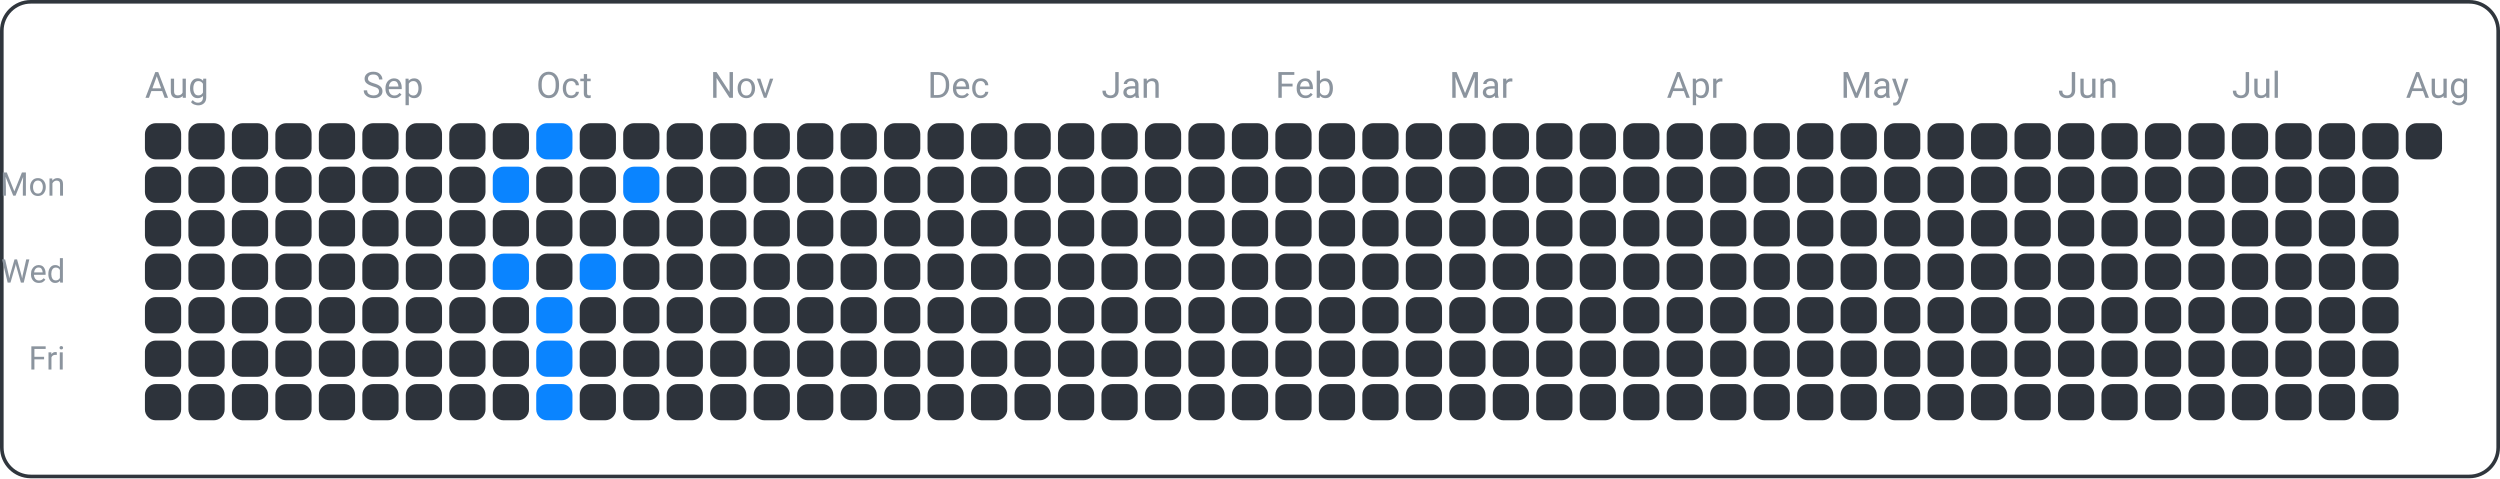
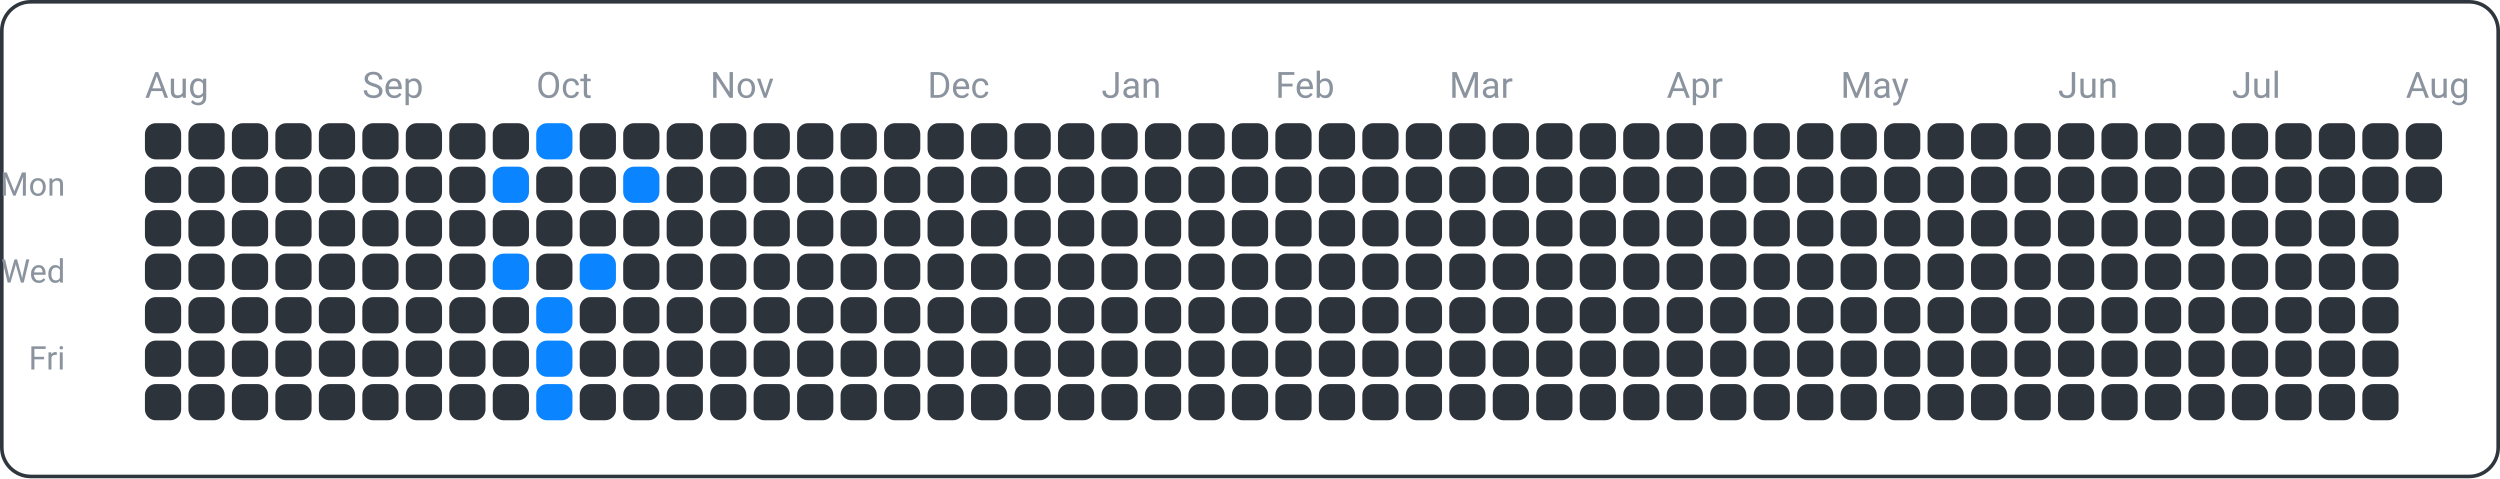
<svg xmlns="http://www.w3.org/2000/svg" width="690" height="132" viewBox="0 0 690 132">
  <rect x="0.5" y="0.5" width="689" height="131" fill="none" rx="8" ry="8" stroke="#30363d" />
  <text x="18" y="54" font-family="ui-sans-serif, -apple-system, Segoe UI, Roboto, Helvetica, Arial" font-size="9" fill="#8b949e" text-anchor="end">Mon</text>
  <text x="18" y="78" font-family="ui-sans-serif, -apple-system, Segoe UI, Roboto, Helvetica, Arial" font-size="9" fill="#8b949e" text-anchor="end">Wed</text>
  <text x="18" y="102" font-family="ui-sans-serif, -apple-system, Segoe UI, Roboto, Helvetica, Arial" font-size="9" fill="#8b949e" text-anchor="end">Fri</text>
  <text x="40" y="27" font-family="ui-sans-serif, -apple-system, Segoe UI, Roboto, Helvetica, Arial" font-size="10" fill="#8b949e" text-anchor="start">Aug</text>
  <text x="100" y="27" font-family="ui-sans-serif, -apple-system, Segoe UI, Roboto, Helvetica, Arial" font-size="10" fill="#8b949e" text-anchor="start">Sep</text>
  <text x="148" y="27" font-family="ui-sans-serif, -apple-system, Segoe UI, Roboto, Helvetica, Arial" font-size="10" fill="#8b949e" text-anchor="start">Oct</text>
  <text x="196" y="27" font-family="ui-sans-serif, -apple-system, Segoe UI, Roboto, Helvetica, Arial" font-size="10" fill="#8b949e" text-anchor="start">Nov</text>
  <text x="256" y="27" font-family="ui-sans-serif, -apple-system, Segoe UI, Roboto, Helvetica, Arial" font-size="10" fill="#8b949e" text-anchor="start">Dec</text>
  <text x="304" y="27" font-family="ui-sans-serif, -apple-system, Segoe UI, Roboto, Helvetica, Arial" font-size="10" fill="#8b949e" text-anchor="start">Jan</text>
  <text x="352" y="27" font-family="ui-sans-serif, -apple-system, Segoe UI, Roboto, Helvetica, Arial" font-size="10" fill="#8b949e" text-anchor="start">Feb</text>
  <text x="400" y="27" font-family="ui-sans-serif, -apple-system, Segoe UI, Roboto, Helvetica, Arial" font-size="10" fill="#8b949e" text-anchor="start">Mar</text>
  <text x="460" y="27" font-family="ui-sans-serif, -apple-system, Segoe UI, Roboto, Helvetica, Arial" font-size="10" fill="#8b949e" text-anchor="start">Apr</text>
  <text x="508" y="27" font-family="ui-sans-serif, -apple-system, Segoe UI, Roboto, Helvetica, Arial" font-size="10" fill="#8b949e" text-anchor="start">May</text>
  <text x="568" y="27" font-family="ui-sans-serif, -apple-system, Segoe UI, Roboto, Helvetica, Arial" font-size="10" fill="#8b949e" text-anchor="start">Jun</text>
  <text x="616" y="27" font-family="ui-sans-serif, -apple-system, Segoe UI, Roboto, Helvetica, Arial" font-size="10" fill="#8b949e" text-anchor="start">Jul</text>
  <text x="664" y="27" font-family="ui-sans-serif, -apple-system, Segoe UI, Roboto, Helvetica, Arial" font-size="10" fill="#8b949e" text-anchor="start">Aug</text>
  <rect x="40" y="34" width="10" height="10" fill="#2d333b" rx="3" ry="3" />
  <rect x="40" y="46" width="10" height="10" fill="#2d333b" rx="3" ry="3" />
  <rect x="40" y="58" width="10" height="10" fill="#2d333b" rx="3" ry="3" />
  <rect x="40" y="70" width="10" height="10" fill="#2d333b" rx="3" ry="3" />
  <rect x="40" y="82" width="10" height="10" fill="#2d333b" rx="3" ry="3" />
  <rect x="40" y="94" width="10" height="10" fill="#2d333b" rx="3" ry="3" />
  <rect x="40" y="106" width="10" height="10" fill="#2d333b" rx="3" ry="3" />
  <rect x="52" y="34" width="10" height="10" fill="#2d333b" rx="3" ry="3" />
  <rect x="52" y="46" width="10" height="10" fill="#2d333b" rx="3" ry="3" />
  <rect x="52" y="58" width="10" height="10" fill="#2d333b" rx="3" ry="3" />
  <rect x="52" y="70" width="10" height="10" fill="#2d333b" rx="3" ry="3" />
  <rect x="52" y="82" width="10" height="10" fill="#2d333b" rx="3" ry="3" />
  <rect x="52" y="94" width="10" height="10" fill="#2d333b" rx="3" ry="3" />
  <rect x="52" y="106" width="10" height="10" fill="#2d333b" rx="3" ry="3" />
  <rect x="64" y="34" width="10" height="10" fill="#2d333b" rx="3" ry="3" />
  <rect x="64" y="46" width="10" height="10" fill="#2d333b" rx="3" ry="3" />
  <rect x="64" y="58" width="10" height="10" fill="#2d333b" rx="3" ry="3" />
  <rect x="64" y="70" width="10" height="10" fill="#2d333b" rx="3" ry="3" />
  <rect x="64" y="82" width="10" height="10" fill="#2d333b" rx="3" ry="3" />
  <rect x="64" y="94" width="10" height="10" fill="#2d333b" rx="3" ry="3" />
  <rect x="64" y="106" width="10" height="10" fill="#2d333b" rx="3" ry="3" />
  <rect x="76" y="34" width="10" height="10" fill="#2d333b" rx="3" ry="3" />
  <rect x="76" y="46" width="10" height="10" fill="#2d333b" rx="3" ry="3" />
  <rect x="76" y="58" width="10" height="10" fill="#2d333b" rx="3" ry="3" />
  <rect x="76" y="70" width="10" height="10" fill="#2d333b" rx="3" ry="3" />
  <rect x="76" y="82" width="10" height="10" fill="#2d333b" rx="3" ry="3" />
  <rect x="76" y="94" width="10" height="10" fill="#2d333b" rx="3" ry="3" />
  <rect x="76" y="106" width="10" height="10" fill="#2d333b" rx="3" ry="3" />
  <rect x="88" y="34" width="10" height="10" fill="#2d333b" rx="3" ry="3" />
  <rect x="88" y="46" width="10" height="10" fill="#2d333b" rx="3" ry="3" />
  <rect x="88" y="58" width="10" height="10" fill="#2d333b" rx="3" ry="3" />
  <rect x="88" y="70" width="10" height="10" fill="#2d333b" rx="3" ry="3" />
  <rect x="88" y="82" width="10" height="10" fill="#2d333b" rx="3" ry="3" />
  <rect x="88" y="94" width="10" height="10" fill="#2d333b" rx="3" ry="3" />
  <rect x="88" y="106" width="10" height="10" fill="#2d333b" rx="3" ry="3" />
  <rect x="100" y="34" width="10" height="10" fill="#2d333b" rx="3" ry="3" />
  <rect x="100" y="46" width="10" height="10" fill="#2d333b" rx="3" ry="3" />
  <rect x="100" y="58" width="10" height="10" fill="#2d333b" rx="3" ry="3" />
  <rect x="100" y="70" width="10" height="10" fill="#2d333b" rx="3" ry="3" />
  <rect x="100" y="82" width="10" height="10" fill="#2d333b" rx="3" ry="3" />
  <rect x="100" y="94" width="10" height="10" fill="#2d333b" rx="3" ry="3" />
  <rect x="100" y="106" width="10" height="10" fill="#2d333b" rx="3" ry="3" />
  <rect x="112" y="34" width="10" height="10" fill="#2d333b" rx="3" ry="3" />
  <rect x="112" y="46" width="10" height="10" fill="#2d333b" rx="3" ry="3" />
  <rect x="112" y="58" width="10" height="10" fill="#2d333b" rx="3" ry="3" />
  <rect x="112" y="70" width="10" height="10" fill="#2d333b" rx="3" ry="3" />
  <rect x="112" y="82" width="10" height="10" fill="#2d333b" rx="3" ry="3" />
  <rect x="112" y="94" width="10" height="10" fill="#2d333b" rx="3" ry="3" />
  <rect x="112" y="106" width="10" height="10" fill="#2d333b" rx="3" ry="3" />
  <rect x="124" y="34" width="10" height="10" fill="#2d333b" rx="3" ry="3" />
  <rect x="124" y="46" width="10" height="10" fill="#2d333b" rx="3" ry="3" />
  <rect x="124" y="58" width="10" height="10" fill="#2d333b" rx="3" ry="3" />
  <rect x="124" y="70" width="10" height="10" fill="#2d333b" rx="3" ry="3" />
  <rect x="124" y="82" width="10" height="10" fill="#2d333b" rx="3" ry="3" />
  <rect x="124" y="94" width="10" height="10" fill="#2d333b" rx="3" ry="3" />
  <rect x="124" y="106" width="10" height="10" fill="#2d333b" rx="3" ry="3" />
  <rect x="136" y="34" width="10" height="10" fill="#2d333b" rx="3" ry="3" />
  <rect x="136" y="46" width="10" height="10" fill="#0a84ff" rx="3" ry="3" />
  <rect x="136" y="58" width="10" height="10" fill="#2d333b" rx="3" ry="3" />
  <rect x="136" y="70" width="10" height="10" fill="#0a84ff" rx="3" ry="3" />
  <rect x="136" y="82" width="10" height="10" fill="#2d333b" rx="3" ry="3" />
  <rect x="136" y="94" width="10" height="10" fill="#2d333b" rx="3" ry="3" />
  <rect x="136" y="106" width="10" height="10" fill="#2d333b" rx="3" ry="3" />
  <rect x="148" y="34" width="10" height="10" fill="#0a84ff" rx="3" ry="3" />
  <rect x="148" y="46" width="10" height="10" fill="#2d333b" rx="3" ry="3" />
  <rect x="148" y="58" width="10" height="10" fill="#2d333b" rx="3" ry="3" />
  <rect x="148" y="70" width="10" height="10" fill="#2d333b" rx="3" ry="3" />
  <rect x="148" y="82" width="10" height="10" fill="#0a84ff" rx="3" ry="3" />
  <rect x="148" y="94" width="10" height="10" fill="#0a84ff" rx="3" ry="3" />
  <rect x="148" y="106" width="10" height="10" fill="#0a84ff" rx="3" ry="3" />
  <rect x="160" y="34" width="10" height="10" fill="#2d333b" rx="3" ry="3" />
  <rect x="160" y="46" width="10" height="10" fill="#2d333b" rx="3" ry="3" />
  <rect x="160" y="58" width="10" height="10" fill="#2d333b" rx="3" ry="3" />
  <rect x="160" y="70" width="10" height="10" fill="#0a84ff" rx="3" ry="3" />
  <rect x="160" y="82" width="10" height="10" fill="#2d333b" rx="3" ry="3" />
  <rect x="160" y="94" width="10" height="10" fill="#2d333b" rx="3" ry="3" />
  <rect x="160" y="106" width="10" height="10" fill="#2d333b" rx="3" ry="3" />
  <rect x="172" y="34" width="10" height="10" fill="#2d333b" rx="3" ry="3" />
  <rect x="172" y="46" width="10" height="10" fill="#0a84ff" rx="3" ry="3" />
  <rect x="172" y="58" width="10" height="10" fill="#2d333b" rx="3" ry="3" />
  <rect x="172" y="70" width="10" height="10" fill="#2d333b" rx="3" ry="3" />
  <rect x="172" y="82" width="10" height="10" fill="#2d333b" rx="3" ry="3" />
  <rect x="172" y="94" width="10" height="10" fill="#2d333b" rx="3" ry="3" />
  <rect x="172" y="106" width="10" height="10" fill="#2d333b" rx="3" ry="3" />
  <rect x="184" y="34" width="10" height="10" fill="#2d333b" rx="3" ry="3" />
  <rect x="184" y="46" width="10" height="10" fill="#2d333b" rx="3" ry="3" />
  <rect x="184" y="58" width="10" height="10" fill="#2d333b" rx="3" ry="3" />
  <rect x="184" y="70" width="10" height="10" fill="#2d333b" rx="3" ry="3" />
  <rect x="184" y="82" width="10" height="10" fill="#2d333b" rx="3" ry="3" />
  <rect x="184" y="94" width="10" height="10" fill="#2d333b" rx="3" ry="3" />
  <rect x="184" y="106" width="10" height="10" fill="#2d333b" rx="3" ry="3" />
  <rect x="196" y="34" width="10" height="10" fill="#2d333b" rx="3" ry="3" />
  <rect x="196" y="46" width="10" height="10" fill="#2d333b" rx="3" ry="3" />
  <rect x="196" y="58" width="10" height="10" fill="#2d333b" rx="3" ry="3" />
  <rect x="196" y="70" width="10" height="10" fill="#2d333b" rx="3" ry="3" />
  <rect x="196" y="82" width="10" height="10" fill="#2d333b" rx="3" ry="3" />
  <rect x="196" y="94" width="10" height="10" fill="#2d333b" rx="3" ry="3" />
  <rect x="196" y="106" width="10" height="10" fill="#2d333b" rx="3" ry="3" />
  <rect x="208" y="34" width="10" height="10" fill="#2d333b" rx="3" ry="3" />
  <rect x="208" y="46" width="10" height="10" fill="#2d333b" rx="3" ry="3" />
  <rect x="208" y="58" width="10" height="10" fill="#2d333b" rx="3" ry="3" />
  <rect x="208" y="70" width="10" height="10" fill="#2d333b" rx="3" ry="3" />
  <rect x="208" y="82" width="10" height="10" fill="#2d333b" rx="3" ry="3" />
  <rect x="208" y="94" width="10" height="10" fill="#2d333b" rx="3" ry="3" />
  <rect x="208" y="106" width="10" height="10" fill="#2d333b" rx="3" ry="3" />
  <rect x="220" y="34" width="10" height="10" fill="#2d333b" rx="3" ry="3" />
  <rect x="220" y="46" width="10" height="10" fill="#2d333b" rx="3" ry="3" />
  <rect x="220" y="58" width="10" height="10" fill="#2d333b" rx="3" ry="3" />
  <rect x="220" y="70" width="10" height="10" fill="#2d333b" rx="3" ry="3" />
  <rect x="220" y="82" width="10" height="10" fill="#2d333b" rx="3" ry="3" />
  <rect x="220" y="94" width="10" height="10" fill="#2d333b" rx="3" ry="3" />
  <rect x="220" y="106" width="10" height="10" fill="#2d333b" rx="3" ry="3" />
  <rect x="232" y="34" width="10" height="10" fill="#2d333b" rx="3" ry="3" />
  <rect x="232" y="46" width="10" height="10" fill="#2d333b" rx="3" ry="3" />
  <rect x="232" y="58" width="10" height="10" fill="#2d333b" rx="3" ry="3" />
  <rect x="232" y="70" width="10" height="10" fill="#2d333b" rx="3" ry="3" />
  <rect x="232" y="82" width="10" height="10" fill="#2d333b" rx="3" ry="3" />
  <rect x="232" y="94" width="10" height="10" fill="#2d333b" rx="3" ry="3" />
  <rect x="232" y="106" width="10" height="10" fill="#2d333b" rx="3" ry="3" />
  <rect x="244" y="34" width="10" height="10" fill="#2d333b" rx="3" ry="3" />
  <rect x="244" y="46" width="10" height="10" fill="#2d333b" rx="3" ry="3" />
  <rect x="244" y="58" width="10" height="10" fill="#2d333b" rx="3" ry="3" />
  <rect x="244" y="70" width="10" height="10" fill="#2d333b" rx="3" ry="3" />
  <rect x="244" y="82" width="10" height="10" fill="#2d333b" rx="3" ry="3" />
  <rect x="244" y="94" width="10" height="10" fill="#2d333b" rx="3" ry="3" />
  <rect x="244" y="106" width="10" height="10" fill="#2d333b" rx="3" ry="3" />
  <rect x="256" y="34" width="10" height="10" fill="#2d333b" rx="3" ry="3" />
  <rect x="256" y="46" width="10" height="10" fill="#2d333b" rx="3" ry="3" />
  <rect x="256" y="58" width="10" height="10" fill="#2d333b" rx="3" ry="3" />
  <rect x="256" y="70" width="10" height="10" fill="#2d333b" rx="3" ry="3" />
  <rect x="256" y="82" width="10" height="10" fill="#2d333b" rx="3" ry="3" />
  <rect x="256" y="94" width="10" height="10" fill="#2d333b" rx="3" ry="3" />
  <rect x="256" y="106" width="10" height="10" fill="#2d333b" rx="3" ry="3" />
  <rect x="268" y="34" width="10" height="10" fill="#2d333b" rx="3" ry="3" />
  <rect x="268" y="46" width="10" height="10" fill="#2d333b" rx="3" ry="3" />
  <rect x="268" y="58" width="10" height="10" fill="#2d333b" rx="3" ry="3" />
  <rect x="268" y="70" width="10" height="10" fill="#2d333b" rx="3" ry="3" />
  <rect x="268" y="82" width="10" height="10" fill="#2d333b" rx="3" ry="3" />
  <rect x="268" y="94" width="10" height="10" fill="#2d333b" rx="3" ry="3" />
  <rect x="268" y="106" width="10" height="10" fill="#2d333b" rx="3" ry="3" />
  <rect x="280" y="34" width="10" height="10" fill="#2d333b" rx="3" ry="3" />
  <rect x="280" y="46" width="10" height="10" fill="#2d333b" rx="3" ry="3" />
  <rect x="280" y="58" width="10" height="10" fill="#2d333b" rx="3" ry="3" />
  <rect x="280" y="70" width="10" height="10" fill="#2d333b" rx="3" ry="3" />
  <rect x="280" y="82" width="10" height="10" fill="#2d333b" rx="3" ry="3" />
  <rect x="280" y="94" width="10" height="10" fill="#2d333b" rx="3" ry="3" />
  <rect x="280" y="106" width="10" height="10" fill="#2d333b" rx="3" ry="3" />
  <rect x="292" y="34" width="10" height="10" fill="#2d333b" rx="3" ry="3" />
  <rect x="292" y="46" width="10" height="10" fill="#2d333b" rx="3" ry="3" />
  <rect x="292" y="58" width="10" height="10" fill="#2d333b" rx="3" ry="3" />
  <rect x="292" y="70" width="10" height="10" fill="#2d333b" rx="3" ry="3" />
  <rect x="292" y="82" width="10" height="10" fill="#2d333b" rx="3" ry="3" />
  <rect x="292" y="94" width="10" height="10" fill="#2d333b" rx="3" ry="3" />
  <rect x="292" y="106" width="10" height="10" fill="#2d333b" rx="3" ry="3" />
  <rect x="304" y="34" width="10" height="10" fill="#2d333b" rx="3" ry="3" />
  <rect x="304" y="46" width="10" height="10" fill="#2d333b" rx="3" ry="3" />
  <rect x="304" y="58" width="10" height="10" fill="#2d333b" rx="3" ry="3" />
  <rect x="304" y="70" width="10" height="10" fill="#2d333b" rx="3" ry="3" />
  <rect x="304" y="82" width="10" height="10" fill="#2d333b" rx="3" ry="3" />
  <rect x="304" y="94" width="10" height="10" fill="#2d333b" rx="3" ry="3" />
  <rect x="304" y="106" width="10" height="10" fill="#2d333b" rx="3" ry="3" />
  <rect x="316" y="34" width="10" height="10" fill="#2d333b" rx="3" ry="3" />
  <rect x="316" y="46" width="10" height="10" fill="#2d333b" rx="3" ry="3" />
  <rect x="316" y="58" width="10" height="10" fill="#2d333b" rx="3" ry="3" />
  <rect x="316" y="70" width="10" height="10" fill="#2d333b" rx="3" ry="3" />
  <rect x="316" y="82" width="10" height="10" fill="#2d333b" rx="3" ry="3" />
  <rect x="316" y="94" width="10" height="10" fill="#2d333b" rx="3" ry="3" />
  <rect x="316" y="106" width="10" height="10" fill="#2d333b" rx="3" ry="3" />
  <rect x="328" y="34" width="10" height="10" fill="#2d333b" rx="3" ry="3" />
  <rect x="328" y="46" width="10" height="10" fill="#2d333b" rx="3" ry="3" />
  <rect x="328" y="58" width="10" height="10" fill="#2d333b" rx="3" ry="3" />
  <rect x="328" y="70" width="10" height="10" fill="#2d333b" rx="3" ry="3" />
  <rect x="328" y="82" width="10" height="10" fill="#2d333b" rx="3" ry="3" />
  <rect x="328" y="94" width="10" height="10" fill="#2d333b" rx="3" ry="3" />
  <rect x="328" y="106" width="10" height="10" fill="#2d333b" rx="3" ry="3" />
  <rect x="340" y="34" width="10" height="10" fill="#2d333b" rx="3" ry="3" />
  <rect x="340" y="46" width="10" height="10" fill="#2d333b" rx="3" ry="3" />
  <rect x="340" y="58" width="10" height="10" fill="#2d333b" rx="3" ry="3" />
  <rect x="340" y="70" width="10" height="10" fill="#2d333b" rx="3" ry="3" />
  <rect x="340" y="82" width="10" height="10" fill="#2d333b" rx="3" ry="3" />
  <rect x="340" y="94" width="10" height="10" fill="#2d333b" rx="3" ry="3" />
  <rect x="340" y="106" width="10" height="10" fill="#2d333b" rx="3" ry="3" />
  <rect x="352" y="34" width="10" height="10" fill="#2d333b" rx="3" ry="3" />
  <rect x="352" y="46" width="10" height="10" fill="#2d333b" rx="3" ry="3" />
  <rect x="352" y="58" width="10" height="10" fill="#2d333b" rx="3" ry="3" />
  <rect x="352" y="70" width="10" height="10" fill="#2d333b" rx="3" ry="3" />
  <rect x="352" y="82" width="10" height="10" fill="#2d333b" rx="3" ry="3" />
  <rect x="352" y="94" width="10" height="10" fill="#2d333b" rx="3" ry="3" />
  <rect x="352" y="106" width="10" height="10" fill="#2d333b" rx="3" ry="3" />
  <rect x="364" y="34" width="10" height="10" fill="#2d333b" rx="3" ry="3" />
  <rect x="364" y="46" width="10" height="10" fill="#2d333b" rx="3" ry="3" />
  <rect x="364" y="58" width="10" height="10" fill="#2d333b" rx="3" ry="3" />
  <rect x="364" y="70" width="10" height="10" fill="#2d333b" rx="3" ry="3" />
  <rect x="364" y="82" width="10" height="10" fill="#2d333b" rx="3" ry="3" />
  <rect x="364" y="94" width="10" height="10" fill="#2d333b" rx="3" ry="3" />
  <rect x="364" y="106" width="10" height="10" fill="#2d333b" rx="3" ry="3" />
  <rect x="376" y="34" width="10" height="10" fill="#2d333b" rx="3" ry="3" />
  <rect x="376" y="46" width="10" height="10" fill="#2d333b" rx="3" ry="3" />
  <rect x="376" y="58" width="10" height="10" fill="#2d333b" rx="3" ry="3" />
  <rect x="376" y="70" width="10" height="10" fill="#2d333b" rx="3" ry="3" />
  <rect x="376" y="82" width="10" height="10" fill="#2d333b" rx="3" ry="3" />
  <rect x="376" y="94" width="10" height="10" fill="#2d333b" rx="3" ry="3" />
  <rect x="376" y="106" width="10" height="10" fill="#2d333b" rx="3" ry="3" />
  <rect x="388" y="34" width="10" height="10" fill="#2d333b" rx="3" ry="3" />
  <rect x="388" y="46" width="10" height="10" fill="#2d333b" rx="3" ry="3" />
  <rect x="388" y="58" width="10" height="10" fill="#2d333b" rx="3" ry="3" />
  <rect x="388" y="70" width="10" height="10" fill="#2d333b" rx="3" ry="3" />
  <rect x="388" y="82" width="10" height="10" fill="#2d333b" rx="3" ry="3" />
  <rect x="388" y="94" width="10" height="10" fill="#2d333b" rx="3" ry="3" />
  <rect x="388" y="106" width="10" height="10" fill="#2d333b" rx="3" ry="3" />
  <rect x="400" y="34" width="10" height="10" fill="#2d333b" rx="3" ry="3" />
  <rect x="400" y="46" width="10" height="10" fill="#2d333b" rx="3" ry="3" />
  <rect x="400" y="58" width="10" height="10" fill="#2d333b" rx="3" ry="3" />
  <rect x="400" y="70" width="10" height="10" fill="#2d333b" rx="3" ry="3" />
  <rect x="400" y="82" width="10" height="10" fill="#2d333b" rx="3" ry="3" />
  <rect x="400" y="94" width="10" height="10" fill="#2d333b" rx="3" ry="3" />
  <rect x="400" y="106" width="10" height="10" fill="#2d333b" rx="3" ry="3" />
  <rect x="412" y="34" width="10" height="10" fill="#2d333b" rx="3" ry="3" />
  <rect x="412" y="46" width="10" height="10" fill="#2d333b" rx="3" ry="3" />
  <rect x="412" y="58" width="10" height="10" fill="#2d333b" rx="3" ry="3" />
  <rect x="412" y="70" width="10" height="10" fill="#2d333b" rx="3" ry="3" />
  <rect x="412" y="82" width="10" height="10" fill="#2d333b" rx="3" ry="3" />
  <rect x="412" y="94" width="10" height="10" fill="#2d333b" rx="3" ry="3" />
  <rect x="412" y="106" width="10" height="10" fill="#2d333b" rx="3" ry="3" />
  <rect x="424" y="34" width="10" height="10" fill="#2d333b" rx="3" ry="3" />
  <rect x="424" y="46" width="10" height="10" fill="#2d333b" rx="3" ry="3" />
  <rect x="424" y="58" width="10" height="10" fill="#2d333b" rx="3" ry="3" />
  <rect x="424" y="70" width="10" height="10" fill="#2d333b" rx="3" ry="3" />
  <rect x="424" y="82" width="10" height="10" fill="#2d333b" rx="3" ry="3" />
  <rect x="424" y="94" width="10" height="10" fill="#2d333b" rx="3" ry="3" />
  <rect x="424" y="106" width="10" height="10" fill="#2d333b" rx="3" ry="3" />
  <rect x="436" y="34" width="10" height="10" fill="#2d333b" rx="3" ry="3" />
  <rect x="436" y="46" width="10" height="10" fill="#2d333b" rx="3" ry="3" />
  <rect x="436" y="58" width="10" height="10" fill="#2d333b" rx="3" ry="3" />
  <rect x="436" y="70" width="10" height="10" fill="#2d333b" rx="3" ry="3" />
  <rect x="436" y="82" width="10" height="10" fill="#2d333b" rx="3" ry="3" />
  <rect x="436" y="94" width="10" height="10" fill="#2d333b" rx="3" ry="3" />
  <rect x="436" y="106" width="10" height="10" fill="#2d333b" rx="3" ry="3" />
  <rect x="448" y="34" width="10" height="10" fill="#2d333b" rx="3" ry="3" />
  <rect x="448" y="46" width="10" height="10" fill="#2d333b" rx="3" ry="3" />
  <rect x="448" y="58" width="10" height="10" fill="#2d333b" rx="3" ry="3" />
  <rect x="448" y="70" width="10" height="10" fill="#2d333b" rx="3" ry="3" />
  <rect x="448" y="82" width="10" height="10" fill="#2d333b" rx="3" ry="3" />
  <rect x="448" y="94" width="10" height="10" fill="#2d333b" rx="3" ry="3" />
  <rect x="448" y="106" width="10" height="10" fill="#2d333b" rx="3" ry="3" />
  <rect x="460" y="34" width="10" height="10" fill="#2d333b" rx="3" ry="3" />
  <rect x="460" y="46" width="10" height="10" fill="#2d333b" rx="3" ry="3" />
  <rect x="460" y="58" width="10" height="10" fill="#2d333b" rx="3" ry="3" />
  <rect x="460" y="70" width="10" height="10" fill="#2d333b" rx="3" ry="3" />
  <rect x="460" y="82" width="10" height="10" fill="#2d333b" rx="3" ry="3" />
  <rect x="460" y="94" width="10" height="10" fill="#2d333b" rx="3" ry="3" />
  <rect x="460" y="106" width="10" height="10" fill="#2d333b" rx="3" ry="3" />
  <rect x="472" y="34" width="10" height="10" fill="#2d333b" rx="3" ry="3" />
  <rect x="472" y="46" width="10" height="10" fill="#2d333b" rx="3" ry="3" />
  <rect x="472" y="58" width="10" height="10" fill="#2d333b" rx="3" ry="3" />
  <rect x="472" y="70" width="10" height="10" fill="#2d333b" rx="3" ry="3" />
  <rect x="472" y="82" width="10" height="10" fill="#2d333b" rx="3" ry="3" />
  <rect x="472" y="94" width="10" height="10" fill="#2d333b" rx="3" ry="3" />
  <rect x="472" y="106" width="10" height="10" fill="#2d333b" rx="3" ry="3" />
  <rect x="484" y="34" width="10" height="10" fill="#2d333b" rx="3" ry="3" />
  <rect x="484" y="46" width="10" height="10" fill="#2d333b" rx="3" ry="3" />
  <rect x="484" y="58" width="10" height="10" fill="#2d333b" rx="3" ry="3" />
  <rect x="484" y="70" width="10" height="10" fill="#2d333b" rx="3" ry="3" />
  <rect x="484" y="82" width="10" height="10" fill="#2d333b" rx="3" ry="3" />
  <rect x="484" y="94" width="10" height="10" fill="#2d333b" rx="3" ry="3" />
  <rect x="484" y="106" width="10" height="10" fill="#2d333b" rx="3" ry="3" />
  <rect x="496" y="34" width="10" height="10" fill="#2d333b" rx="3" ry="3" />
  <rect x="496" y="46" width="10" height="10" fill="#2d333b" rx="3" ry="3" />
  <rect x="496" y="58" width="10" height="10" fill="#2d333b" rx="3" ry="3" />
  <rect x="496" y="70" width="10" height="10" fill="#2d333b" rx="3" ry="3" />
  <rect x="496" y="82" width="10" height="10" fill="#2d333b" rx="3" ry="3" />
  <rect x="496" y="94" width="10" height="10" fill="#2d333b" rx="3" ry="3" />
  <rect x="496" y="106" width="10" height="10" fill="#2d333b" rx="3" ry="3" />
  <rect x="508" y="34" width="10" height="10" fill="#2d333b" rx="3" ry="3" />
  <rect x="508" y="46" width="10" height="10" fill="#2d333b" rx="3" ry="3" />
  <rect x="508" y="58" width="10" height="10" fill="#2d333b" rx="3" ry="3" />
  <rect x="508" y="70" width="10" height="10" fill="#2d333b" rx="3" ry="3" />
  <rect x="508" y="82" width="10" height="10" fill="#2d333b" rx="3" ry="3" />
  <rect x="508" y="94" width="10" height="10" fill="#2d333b" rx="3" ry="3" />
  <rect x="508" y="106" width="10" height="10" fill="#2d333b" rx="3" ry="3" />
  <rect x="520" y="34" width="10" height="10" fill="#2d333b" rx="3" ry="3" />
  <rect x="520" y="46" width="10" height="10" fill="#2d333b" rx="3" ry="3" />
  <rect x="520" y="58" width="10" height="10" fill="#2d333b" rx="3" ry="3" />
  <rect x="520" y="70" width="10" height="10" fill="#2d333b" rx="3" ry="3" />
  <rect x="520" y="82" width="10" height="10" fill="#2d333b" rx="3" ry="3" />
  <rect x="520" y="94" width="10" height="10" fill="#2d333b" rx="3" ry="3" />
  <rect x="520" y="106" width="10" height="10" fill="#2d333b" rx="3" ry="3" />
  <rect x="532" y="34" width="10" height="10" fill="#2d333b" rx="3" ry="3" />
  <rect x="532" y="46" width="10" height="10" fill="#2d333b" rx="3" ry="3" />
  <rect x="532" y="58" width="10" height="10" fill="#2d333b" rx="3" ry="3" />
  <rect x="532" y="70" width="10" height="10" fill="#2d333b" rx="3" ry="3" />
  <rect x="532" y="82" width="10" height="10" fill="#2d333b" rx="3" ry="3" />
  <rect x="532" y="94" width="10" height="10" fill="#2d333b" rx="3" ry="3" />
  <rect x="532" y="106" width="10" height="10" fill="#2d333b" rx="3" ry="3" />
  <rect x="544" y="34" width="10" height="10" fill="#2d333b" rx="3" ry="3" />
  <rect x="544" y="46" width="10" height="10" fill="#2d333b" rx="3" ry="3" />
  <rect x="544" y="58" width="10" height="10" fill="#2d333b" rx="3" ry="3" />
  <rect x="544" y="70" width="10" height="10" fill="#2d333b" rx="3" ry="3" />
  <rect x="544" y="82" width="10" height="10" fill="#2d333b" rx="3" ry="3" />
  <rect x="544" y="94" width="10" height="10" fill="#2d333b" rx="3" ry="3" />
  <rect x="544" y="106" width="10" height="10" fill="#2d333b" rx="3" ry="3" />
  <rect x="556" y="34" width="10" height="10" fill="#2d333b" rx="3" ry="3" />
  <rect x="556" y="46" width="10" height="10" fill="#2d333b" rx="3" ry="3" />
  <rect x="556" y="58" width="10" height="10" fill="#2d333b" rx="3" ry="3" />
  <rect x="556" y="70" width="10" height="10" fill="#2d333b" rx="3" ry="3" />
  <rect x="556" y="82" width="10" height="10" fill="#2d333b" rx="3" ry="3" />
  <rect x="556" y="94" width="10" height="10" fill="#2d333b" rx="3" ry="3" />
  <rect x="556" y="106" width="10" height="10" fill="#2d333b" rx="3" ry="3" />
  <rect x="568" y="34" width="10" height="10" fill="#2d333b" rx="3" ry="3" />
  <rect x="568" y="46" width="10" height="10" fill="#2d333b" rx="3" ry="3" />
  <rect x="568" y="58" width="10" height="10" fill="#2d333b" rx="3" ry="3" />
  <rect x="568" y="70" width="10" height="10" fill="#2d333b" rx="3" ry="3" />
  <rect x="568" y="82" width="10" height="10" fill="#2d333b" rx="3" ry="3" />
  <rect x="568" y="94" width="10" height="10" fill="#2d333b" rx="3" ry="3" />
  <rect x="568" y="106" width="10" height="10" fill="#2d333b" rx="3" ry="3" />
  <rect x="580" y="34" width="10" height="10" fill="#2d333b" rx="3" ry="3" />
  <rect x="580" y="46" width="10" height="10" fill="#2d333b" rx="3" ry="3" />
  <rect x="580" y="58" width="10" height="10" fill="#2d333b" rx="3" ry="3" />
  <rect x="580" y="70" width="10" height="10" fill="#2d333b" rx="3" ry="3" />
  <rect x="580" y="82" width="10" height="10" fill="#2d333b" rx="3" ry="3" />
  <rect x="580" y="94" width="10" height="10" fill="#2d333b" rx="3" ry="3" />
  <rect x="580" y="106" width="10" height="10" fill="#2d333b" rx="3" ry="3" />
  <rect x="592" y="34" width="10" height="10" fill="#2d333b" rx="3" ry="3" />
  <rect x="592" y="46" width="10" height="10" fill="#2d333b" rx="3" ry="3" />
  <rect x="592" y="58" width="10" height="10" fill="#2d333b" rx="3" ry="3" />
  <rect x="592" y="70" width="10" height="10" fill="#2d333b" rx="3" ry="3" />
  <rect x="592" y="82" width="10" height="10" fill="#2d333b" rx="3" ry="3" />
  <rect x="592" y="94" width="10" height="10" fill="#2d333b" rx="3" ry="3" />
  <rect x="592" y="106" width="10" height="10" fill="#2d333b" rx="3" ry="3" />
  <rect x="604" y="34" width="10" height="10" fill="#2d333b" rx="3" ry="3" />
  <rect x="604" y="46" width="10" height="10" fill="#2d333b" rx="3" ry="3" />
  <rect x="604" y="58" width="10" height="10" fill="#2d333b" rx="3" ry="3" />
  <rect x="604" y="70" width="10" height="10" fill="#2d333b" rx="3" ry="3" />
  <rect x="604" y="82" width="10" height="10" fill="#2d333b" rx="3" ry="3" />
  <rect x="604" y="94" width="10" height="10" fill="#2d333b" rx="3" ry="3" />
  <rect x="604" y="106" width="10" height="10" fill="#2d333b" rx="3" ry="3" />
  <rect x="616" y="34" width="10" height="10" fill="#2d333b" rx="3" ry="3" />
  <rect x="616" y="46" width="10" height="10" fill="#2d333b" rx="3" ry="3" />
  <rect x="616" y="58" width="10" height="10" fill="#2d333b" rx="3" ry="3" />
  <rect x="616" y="70" width="10" height="10" fill="#2d333b" rx="3" ry="3" />
  <rect x="616" y="82" width="10" height="10" fill="#2d333b" rx="3" ry="3" />
  <rect x="616" y="94" width="10" height="10" fill="#2d333b" rx="3" ry="3" />
  <rect x="616" y="106" width="10" height="10" fill="#2d333b" rx="3" ry="3" />
  <rect x="628" y="34" width="10" height="10" fill="#2d333b" rx="3" ry="3" />
  <rect x="628" y="46" width="10" height="10" fill="#2d333b" rx="3" ry="3" />
  <rect x="628" y="58" width="10" height="10" fill="#2d333b" rx="3" ry="3" />
  <rect x="628" y="70" width="10" height="10" fill="#2d333b" rx="3" ry="3" />
  <rect x="628" y="82" width="10" height="10" fill="#2d333b" rx="3" ry="3" />
  <rect x="628" y="94" width="10" height="10" fill="#2d333b" rx="3" ry="3" />
  <rect x="628" y="106" width="10" height="10" fill="#2d333b" rx="3" ry="3" />
  <rect x="640" y="34" width="10" height="10" fill="#2d333b" rx="3" ry="3" />
  <rect x="640" y="46" width="10" height="10" fill="#2d333b" rx="3" ry="3" />
  <rect x="640" y="58" width="10" height="10" fill="#2d333b" rx="3" ry="3" />
  <rect x="640" y="70" width="10" height="10" fill="#2d333b" rx="3" ry="3" />
  <rect x="640" y="82" width="10" height="10" fill="#2d333b" rx="3" ry="3" />
  <rect x="640" y="94" width="10" height="10" fill="#2d333b" rx="3" ry="3" />
  <rect x="640" y="106" width="10" height="10" fill="#2d333b" rx="3" ry="3" />
  <rect x="652" y="34" width="10" height="10" fill="#2d333b" rx="3" ry="3" />
  <rect x="652" y="46" width="10" height="10" fill="#2d333b" rx="3" ry="3" />
  <rect x="652" y="58" width="10" height="10" fill="#2d333b" rx="3" ry="3" />
  <rect x="652" y="70" width="10" height="10" fill="#2d333b" rx="3" ry="3" />
  <rect x="652" y="82" width="10" height="10" fill="#2d333b" rx="3" ry="3" />
  <rect x="652" y="94" width="10" height="10" fill="#2d333b" rx="3" ry="3" />
  <rect x="652" y="106" width="10" height="10" fill="#2d333b" rx="3" ry="3" />
  <rect x="664" y="34" width="10" height="10" fill="#2d333b" rx="3" ry="3" />
+   <rect x="664" y="46" width="10" height="10" fill="#2d333b" rx="3" ry="3" />
</svg>
